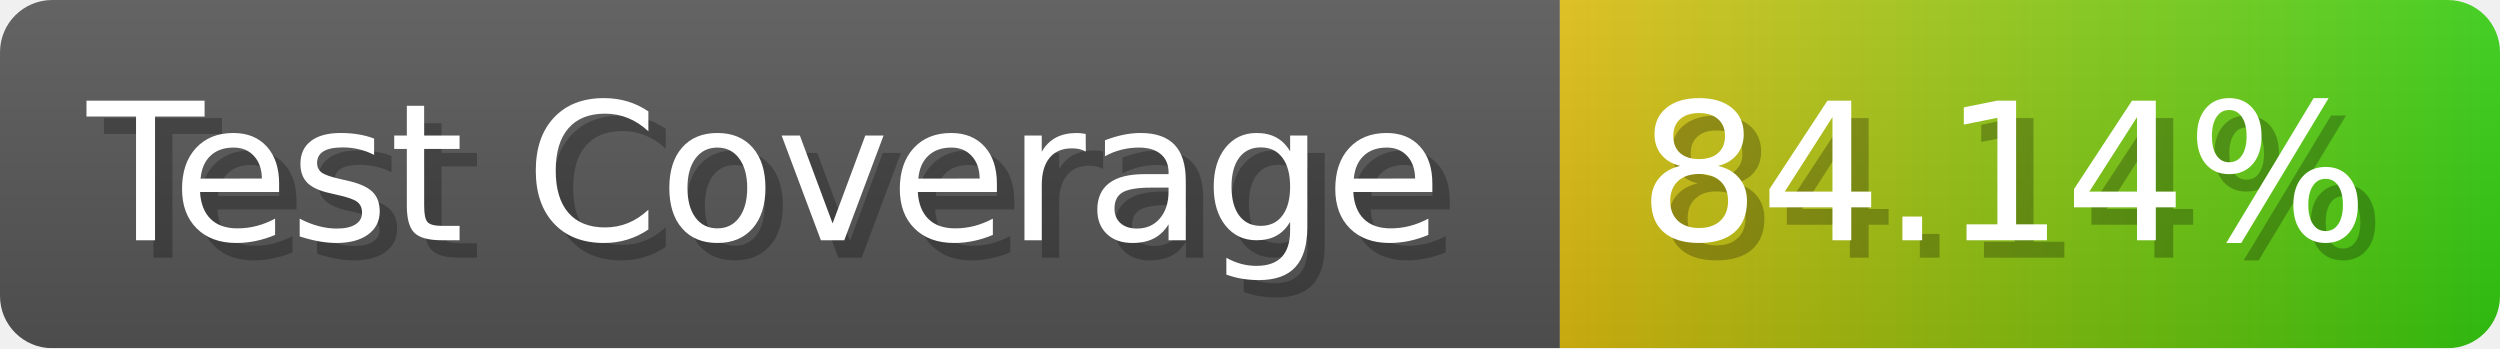
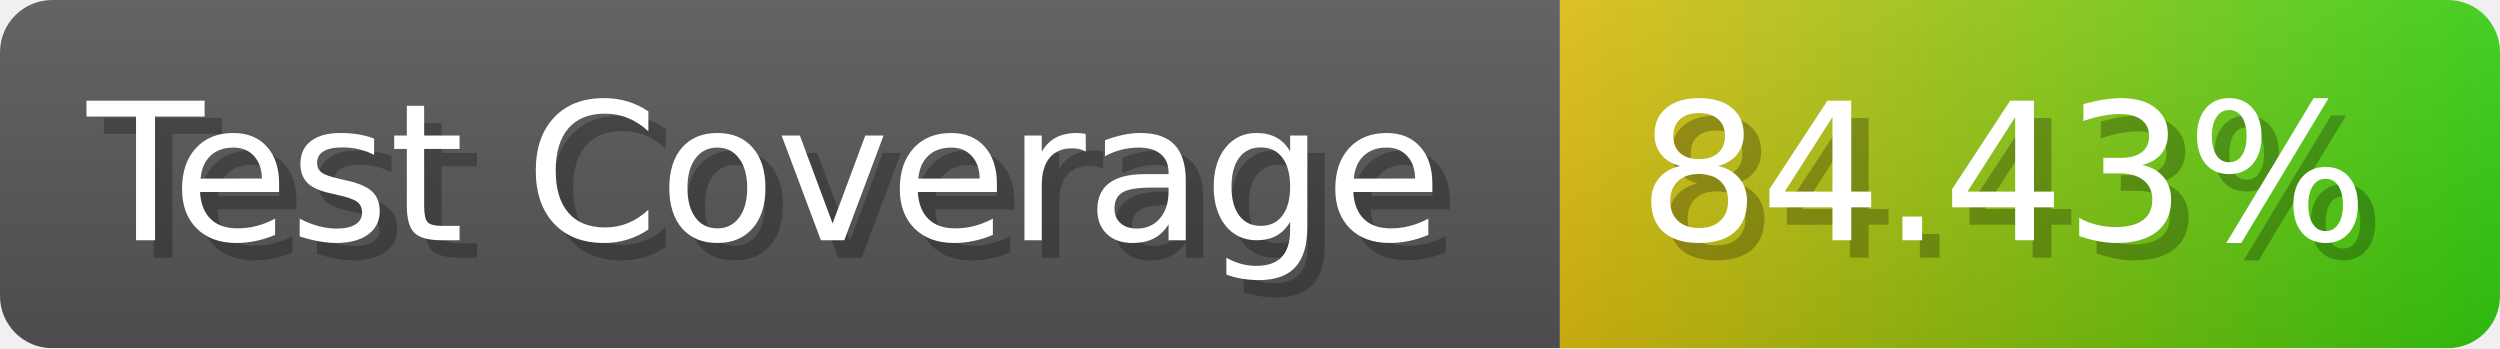
- <svg xmlns="http://www.w3.org/2000/svg" width="143.6" height="20" viewBox="0 0 1436 200" role="img" aria-label="Test Coverage: 84.14%">
+ <svg xmlns="http://www.w3.org/2000/svg" width="143.6" height="20" viewBox="0 0 1436 200" role="img" aria-label="Test Coverage: 84.43%">
  <linearGradient id="a" x2="0" y2="100%">
    <stop offset="0" stop-opacity=".1" stop-color="#EEE" />
    <stop offset="1" stop-opacity=".1" />
  </linearGradient>
  <mask id="m">
    <rect width="1436" height="200" rx="30" fill="#FFF" />
  </mask>
  <g mask="url(#m)">
    <rect width="896" height="200" fill="#555" />
    <rect width="540" height="200" fill="url(#x)" x="896" />
    <rect width="1436" height="200" fill="url(#a)" />
  </g>
  <g aria-hidden="true" fill="#fff" text-anchor="start" font-family="Verdana,DejaVu Sans,sans-serif" font-size="110">
    <text x="60" y="148" textLength="796" fill="#000" opacity="0.25">Test Coverage</text>
    <text x="50" y="138" textLength="796">Test Coverage</text>
-     <text x="951" y="148" textLength="440" fill="#000" opacity="0.25">84.14%</text>
-     <text x="941" y="138" textLength="440">84.14%</text>
+     <text x="951" y="148" textLength="440" fill="#000" opacity="0.25">84.43%</text>
+     <text x="941" y="138" textLength="440">84.43%</text>
  </g>
  <linearGradient id="x" x1="0%" y1="0%" x2="100%" y2="0%">
    <stop offset="0%" style="stop-color:#DB1" />
    <stop offset="100%" style="stop-color:#3C1" />
  </linearGradient>
</svg>
